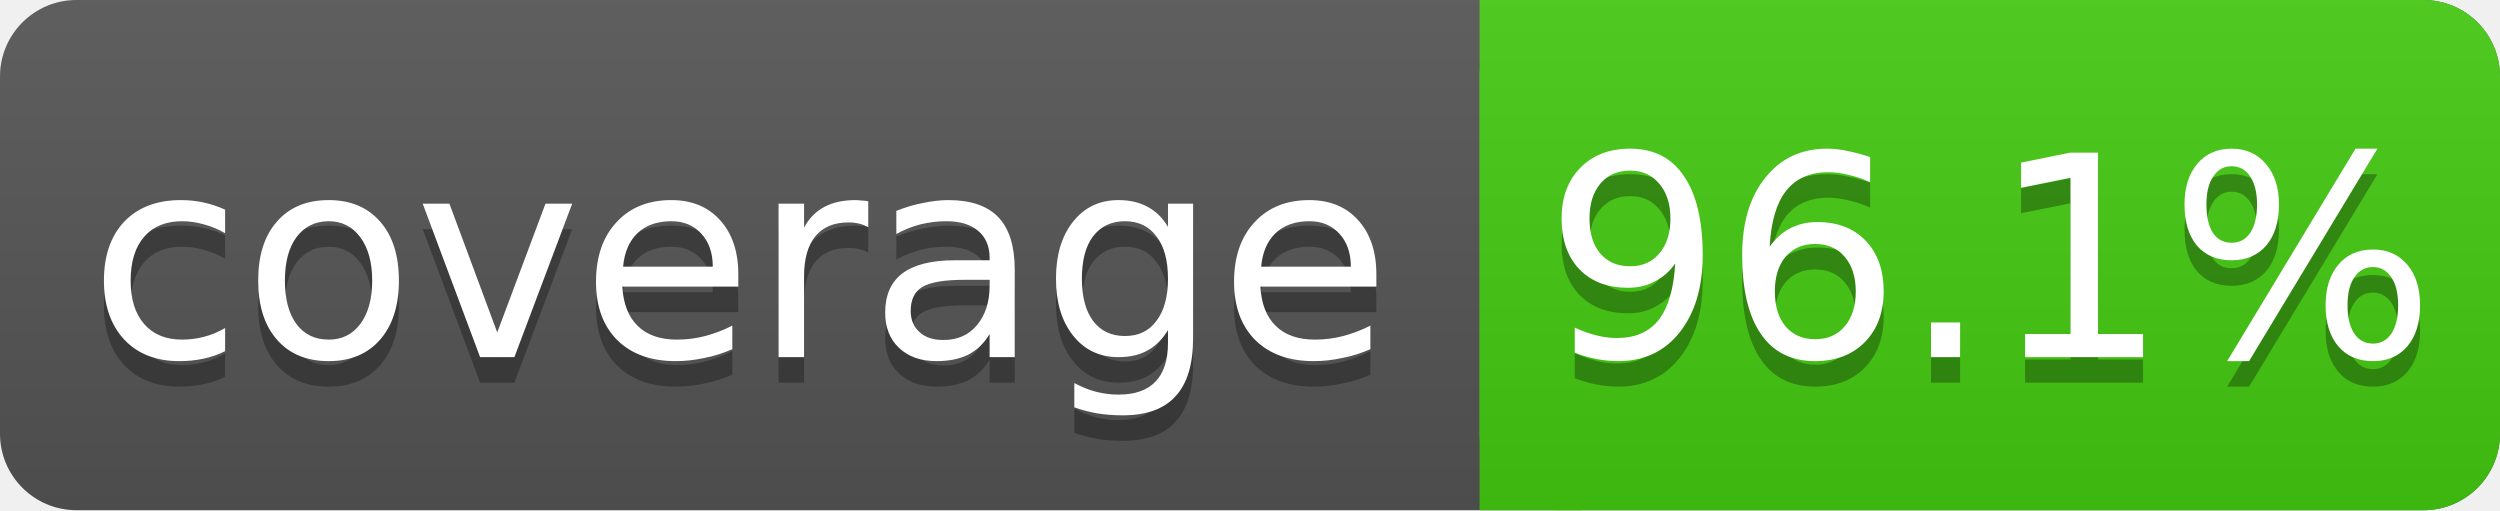
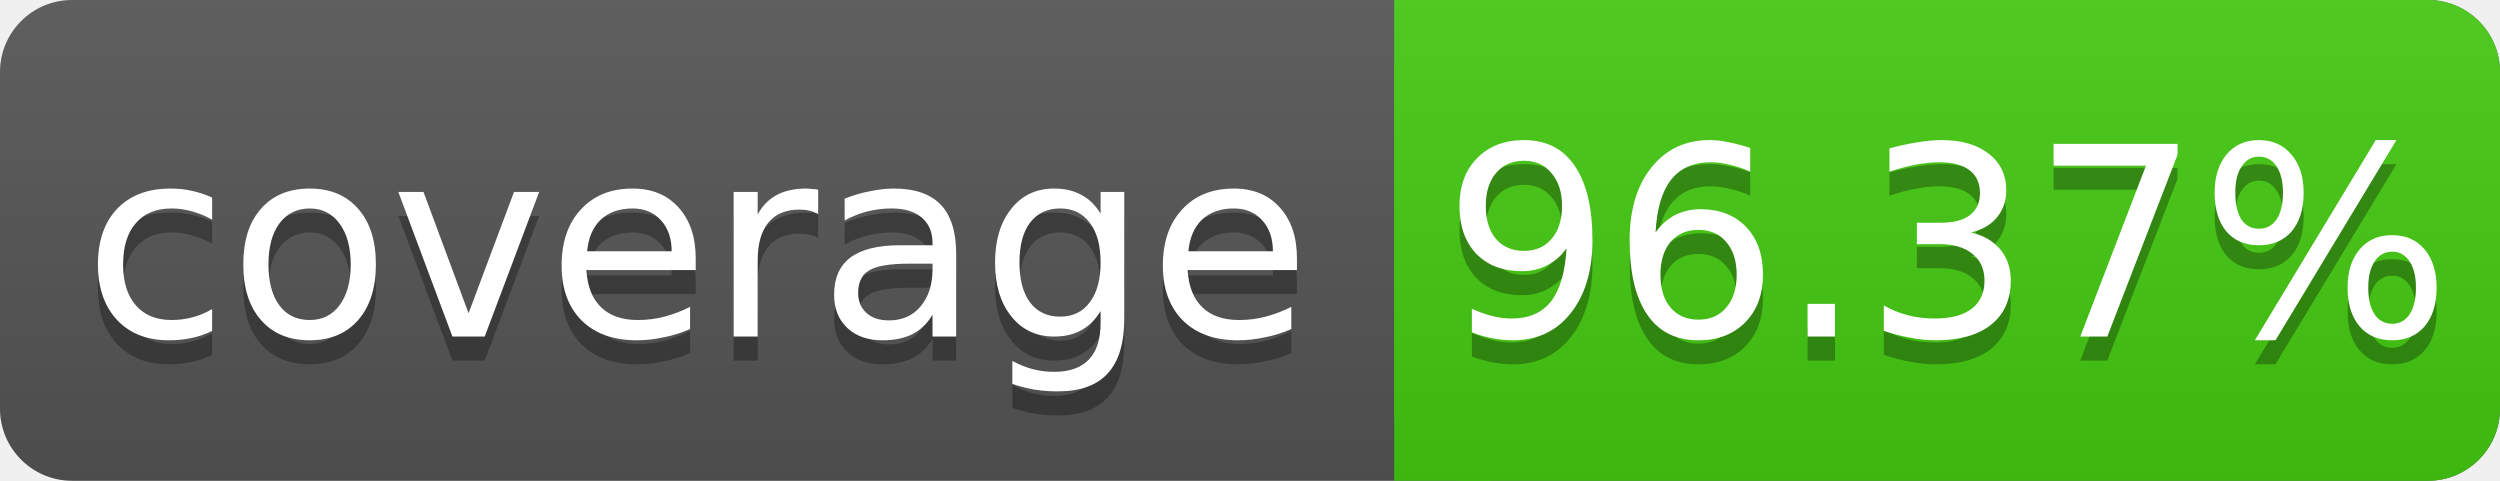
- <svg xmlns="http://www.w3.org/2000/svg" width="98" height="20">
+ <svg xmlns="http://www.w3.org/2000/svg" width="104" height="20">
  <linearGradient id="s" x2="0" y2="100%">
    <stop offset="0" stop-color="#bbb" stop-opacity=".1" />
    <stop offset="1" stop-opacity=".1" />
  </linearGradient>
-   <rect rx="3" width="98" height="20" fill="#555" />
-   <rect rx="3" x="58" width="40" height="20" fill="#4c1" />
+   <rect rx="3" width="104" height="20" fill="#555" />
+   <rect rx="3" x="58" width="46" height="20" fill="#4c1" />
  <rect x="58" width="4" height="20" fill="#4c1" />
-   <rect rx="3" width="98" height="20" fill="url(#s)" />
+   <rect rx="3" width="104" height="20" fill="url(#s)" />
  <g fill="#fff" text-anchor="middle" font-family="DejaVu Sans,Verdana,Geneva,sans-serif" font-size="11">
    <text x="29" y="15" fill="#010101" fill-opacity=".3">coverage</text>
    <text x="29" y="14">coverage</text>
-     <text x="78" y="15" fill="#010101" fill-opacity=".3">96.1%</text>
-     <text x="78" y="14">96.1%</text>
+     <text x="81" y="15" fill="#010101" fill-opacity=".3">96.37%</text>
+     <text x="81" y="14">96.37%</text>
  </g>
</svg>
